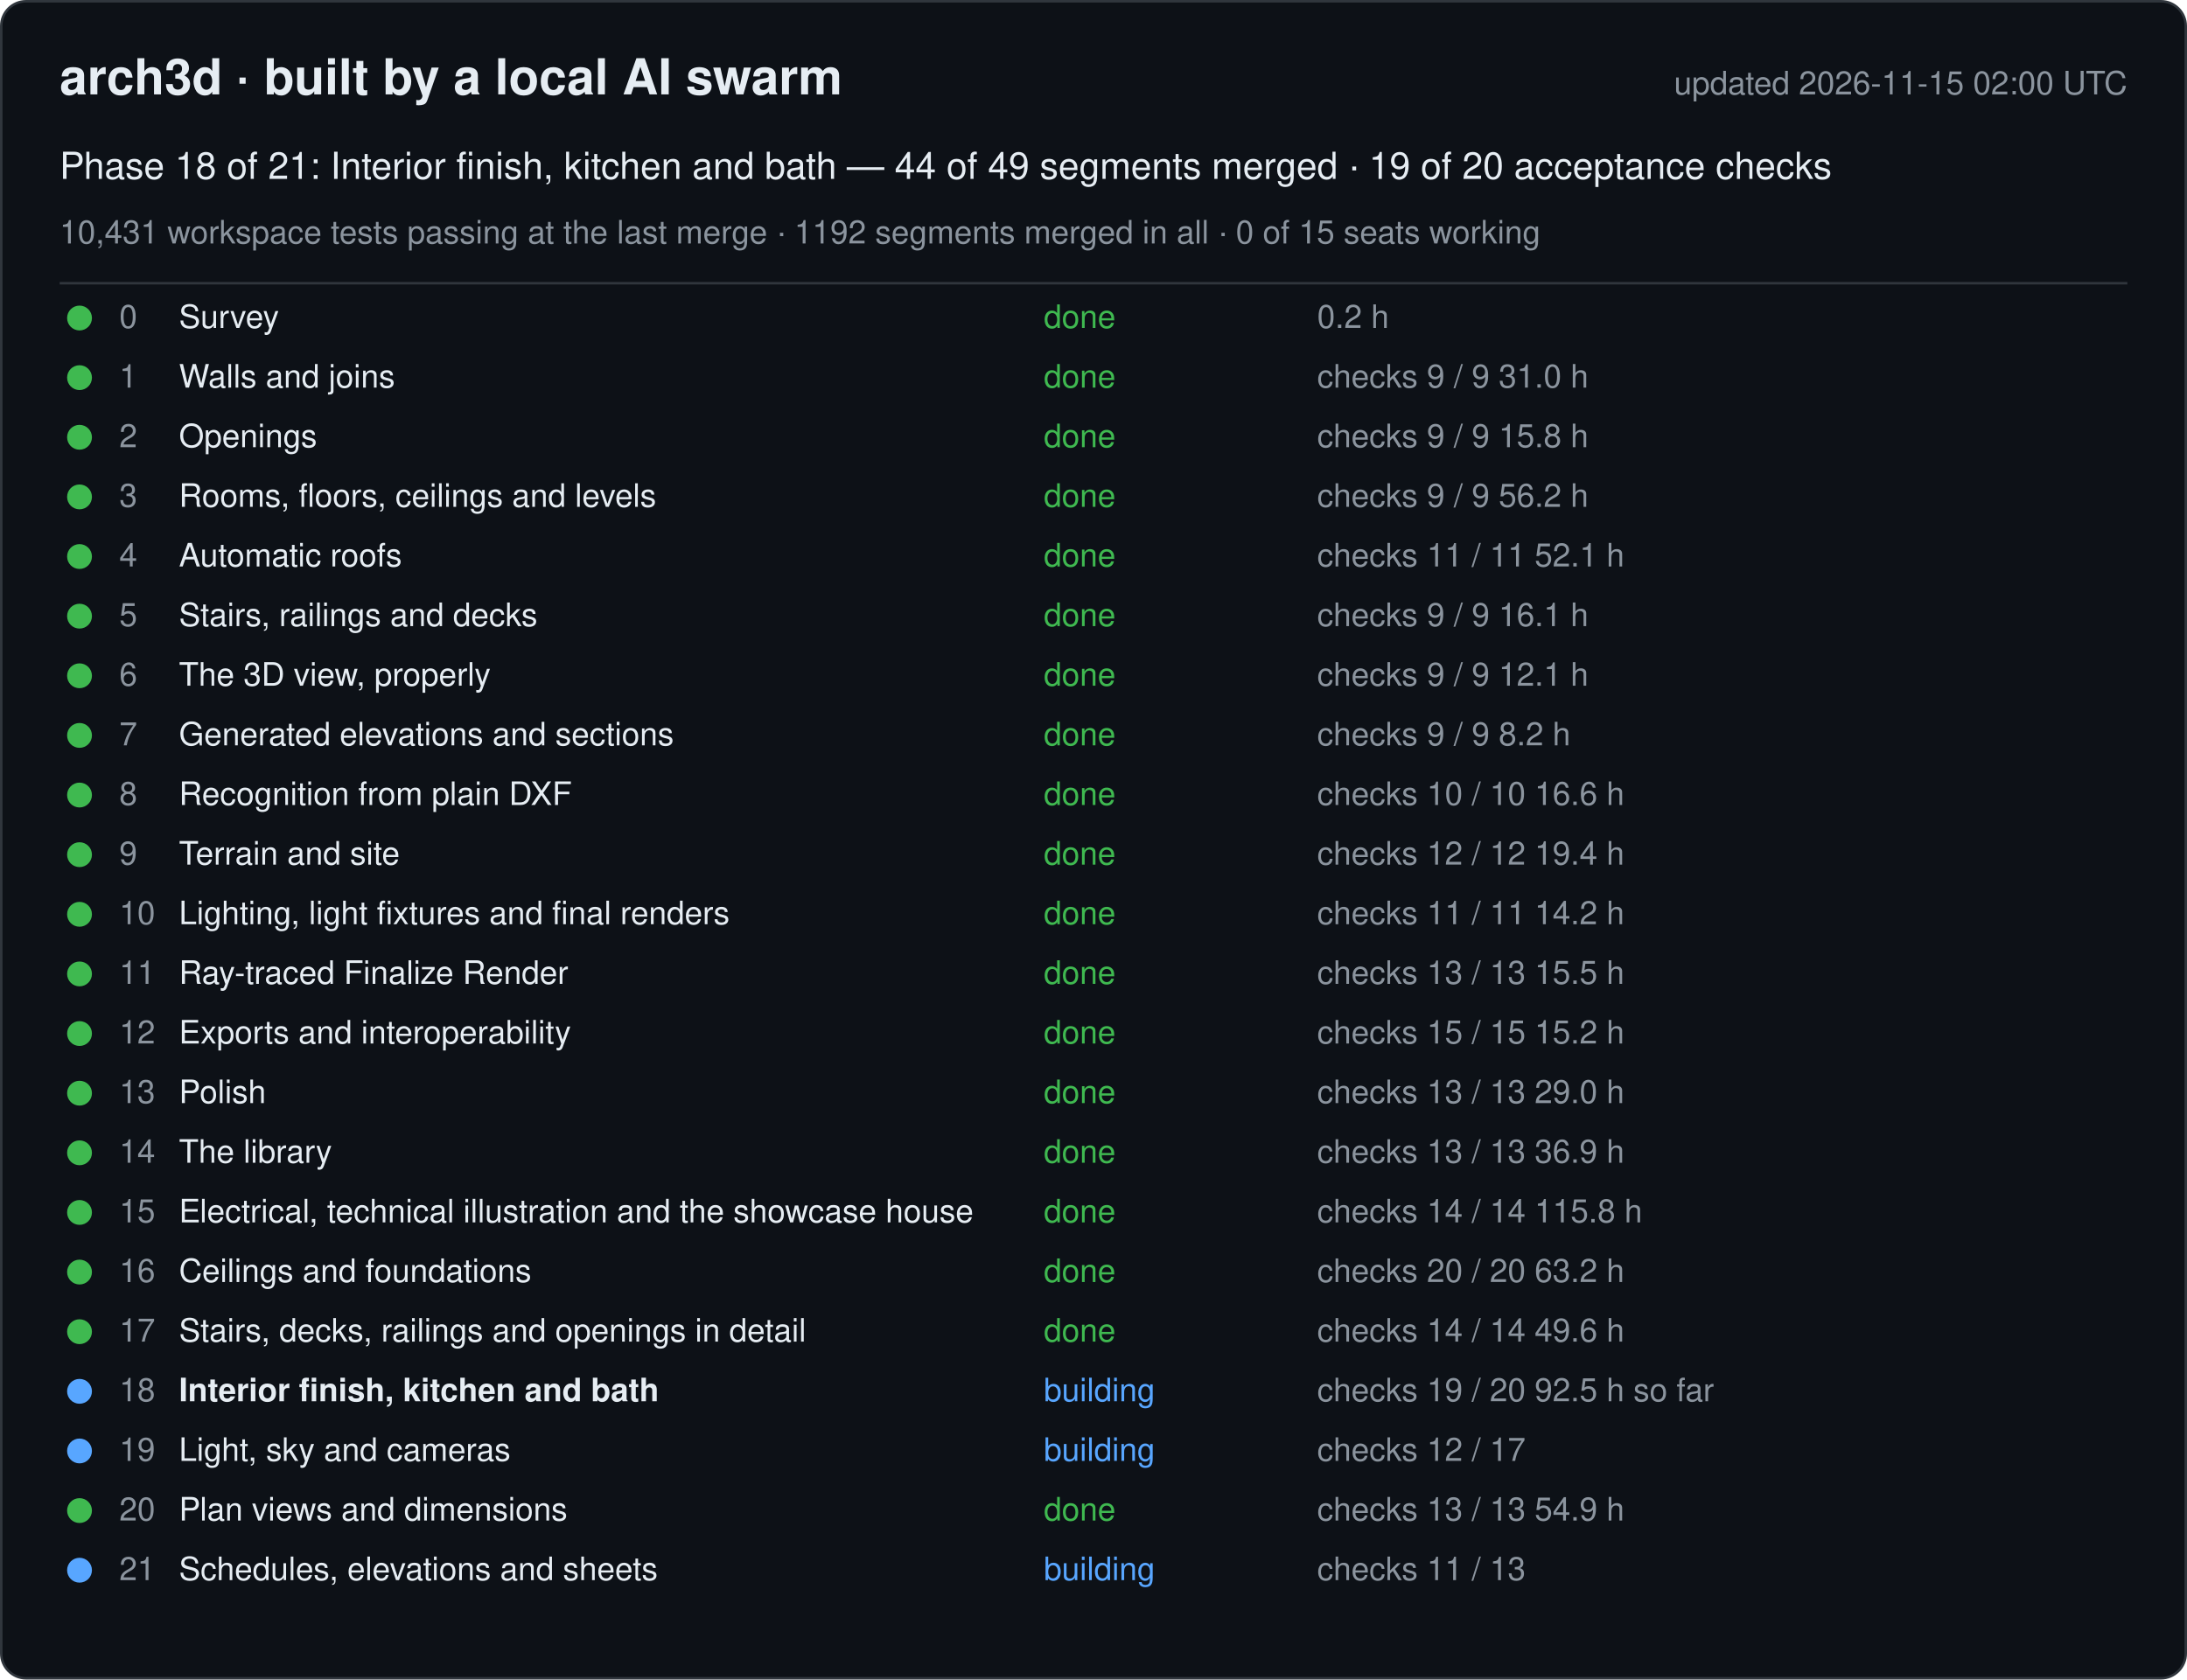
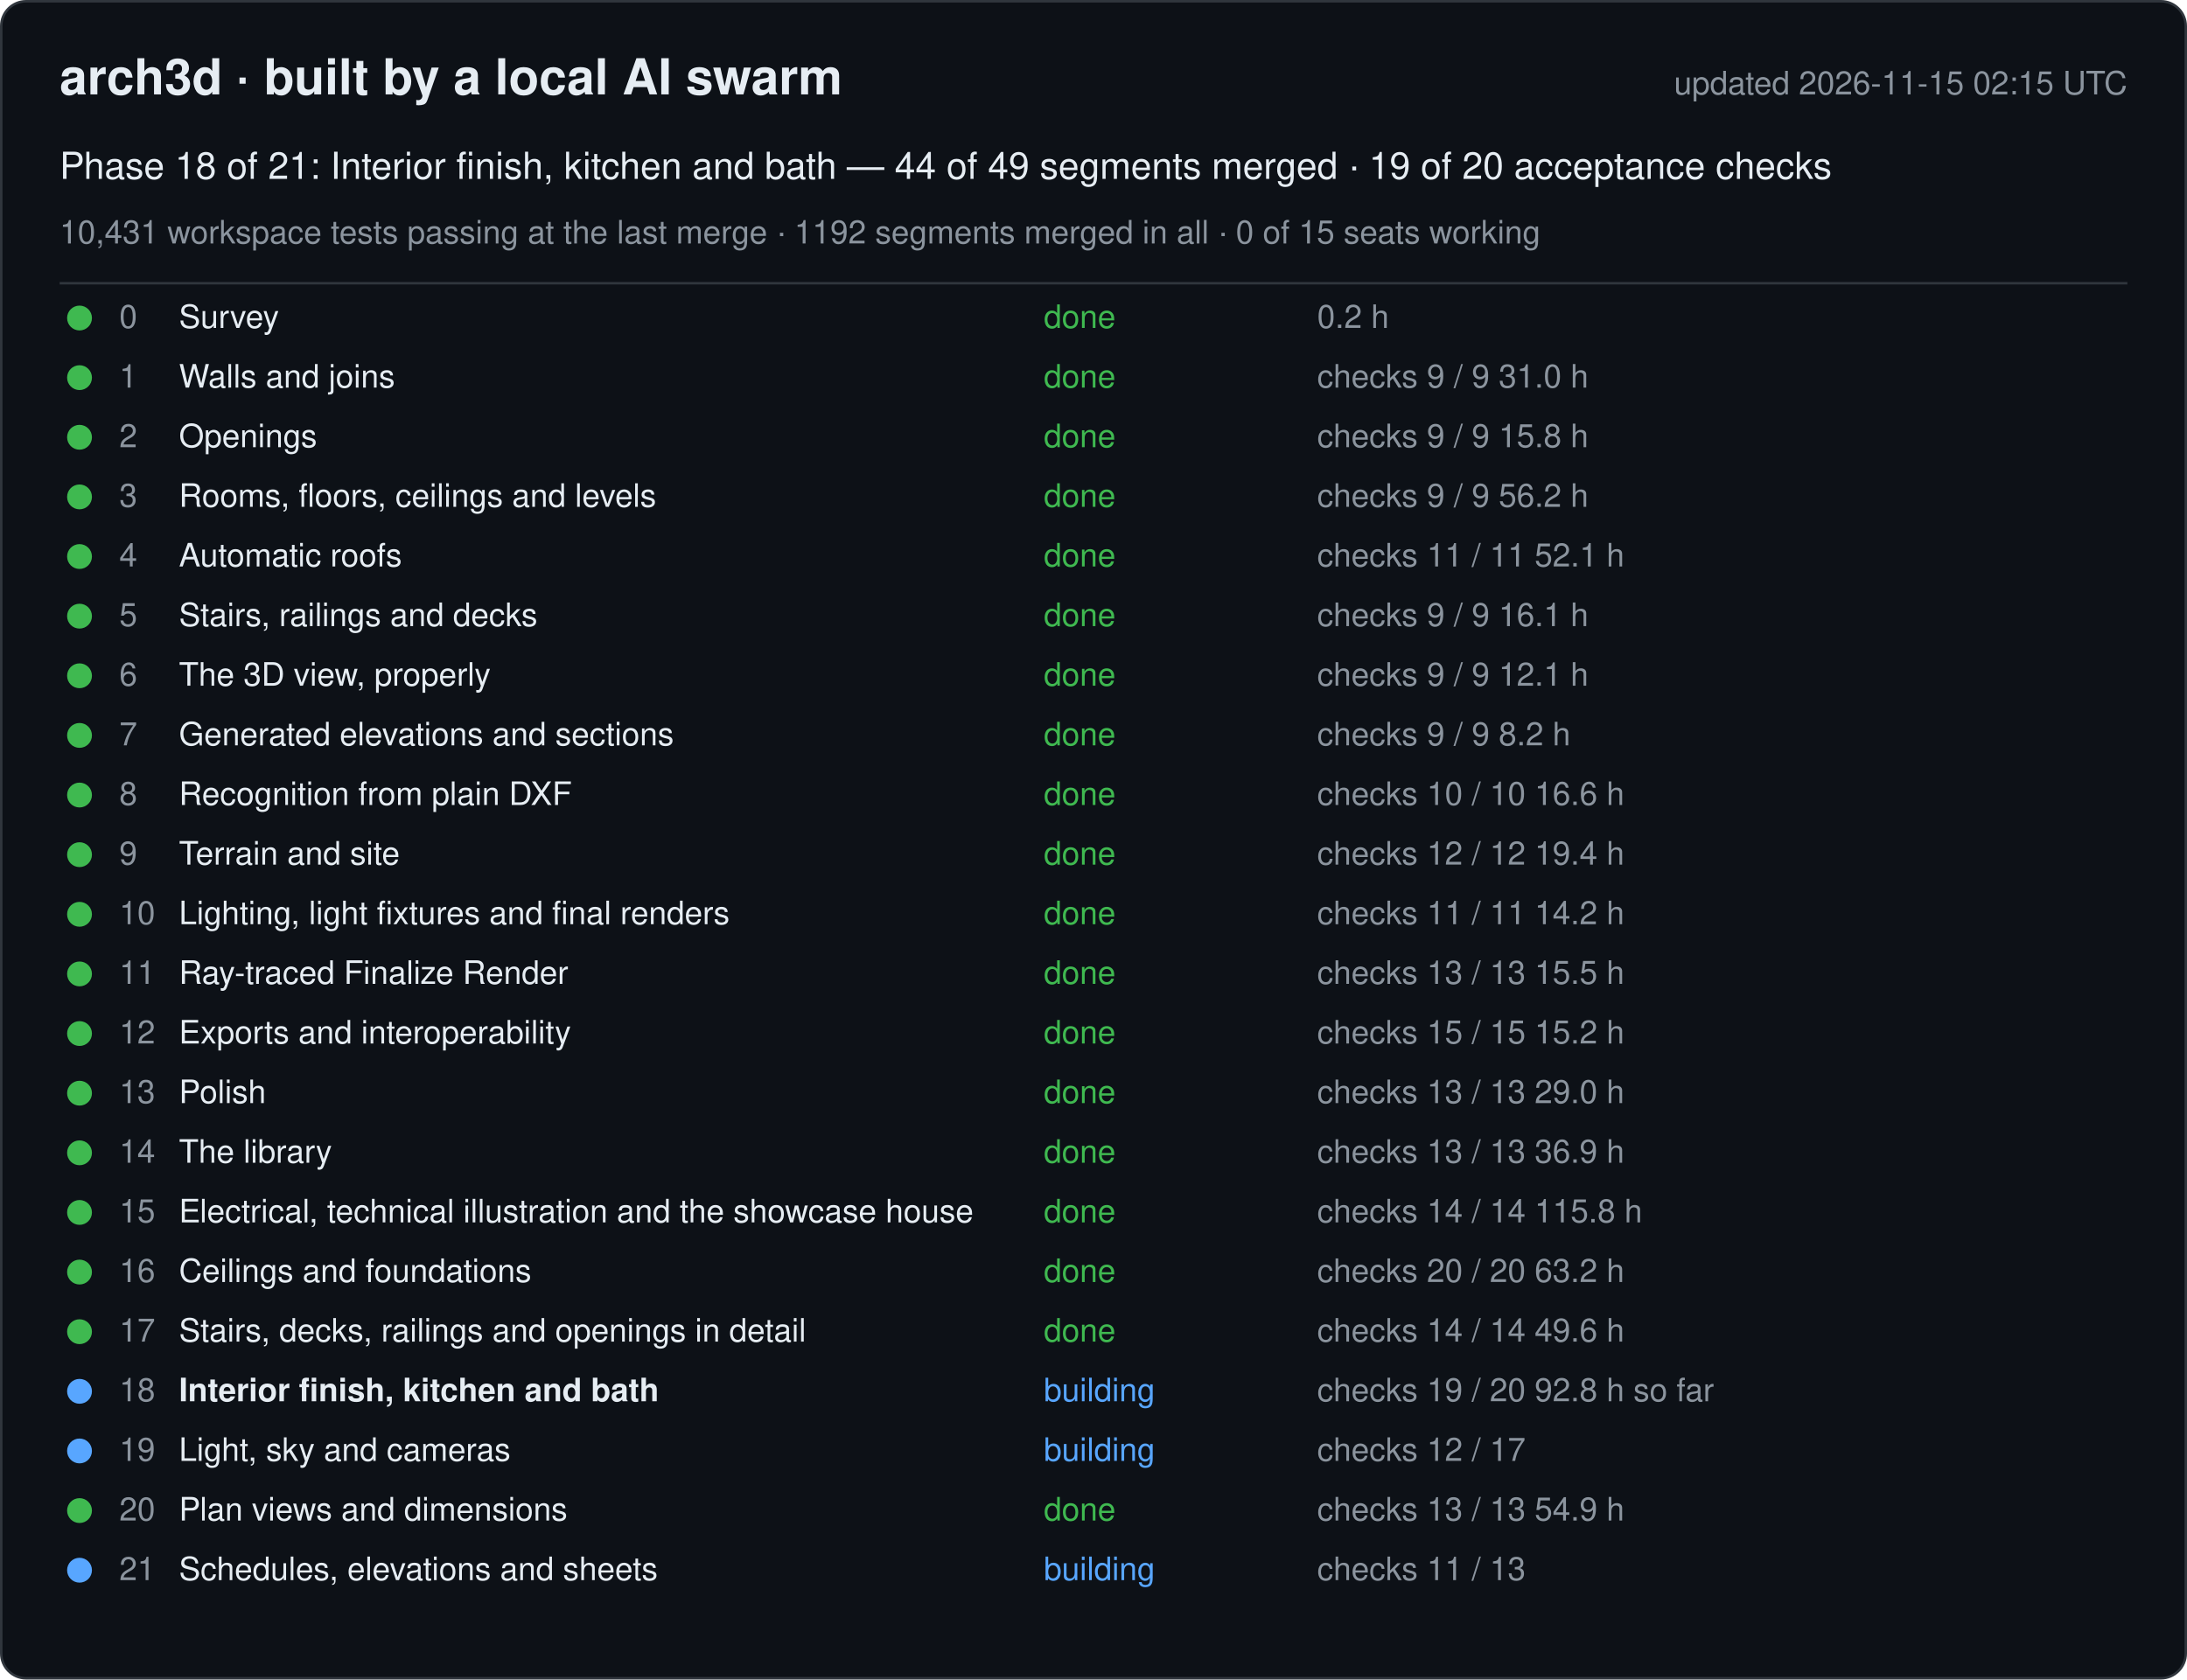
<svg xmlns="http://www.w3.org/2000/svg" width="880" height="676" viewBox="0 0 880 676" font-family="-apple-system, Segoe UI, Helvetica, Arial, sans-serif">
  <rect x="0.5" y="0.5" width="879" height="675" rx="10" fill="#0d1117" stroke="#30363d" />
  <text x="24" y="38" font-size="20" font-weight="600" fill="#e6edf3">arch3d · built by a local AI swarm</text>
-   <text x="856" y="38" font-size="13" fill="#8b949e" text-anchor="end">updated 2026-11-15 02:00 UTC</text>
+   <text x="856" y="38" font-size="13" fill="#8b949e" text-anchor="end">updated 2026-11-15 02:15 UTC</text>
  <text x="24" y="72" font-size="15" fill="#e6edf3">Phase 18 of 21: Interior finish, kitchen and bath — 44 of 49 segments merged · 19 of 20 acceptance checks</text>
  <text x="24" y="98" font-size="13" fill="#8b949e">10,431 workspace tests passing at the last merge · 1192 segments merged in all · 0 of 15 seats working</text>
  <line x1="24" y1="114" x2="856" y2="114" stroke="#30363d" />
  <g data-phase="0">
    <circle cx="32" cy="128" r="5" fill="#3fb950" />
    <text x="48" y="132" font-size="13" fill="#8b949e">0</text>
    <text x="72" y="132" font-size="13" fill="#e6edf3">Survey</text>
    <text x="420" y="132" font-size="13" fill="#3fb950">done</text>
    <text x="530" y="132" font-size="13" fill="#8b949e">0.2 h</text>
  </g>
  <g data-phase="1">
    <circle cx="32" cy="152" r="5" fill="#3fb950" />
    <text x="48" y="156" font-size="13" fill="#8b949e">1</text>
    <text x="72" y="156" font-size="13" fill="#e6edf3">Walls and joins</text>
    <text x="420" y="156" font-size="13" fill="#3fb950">done</text>
    <text x="530" y="156" font-size="13" fill="#8b949e">checks 9 / 9   31.0 h</text>
  </g>
  <g data-phase="2">
    <circle cx="32" cy="176" r="5" fill="#3fb950" />
    <text x="48" y="180" font-size="13" fill="#8b949e">2</text>
    <text x="72" y="180" font-size="13" fill="#e6edf3">Openings</text>
    <text x="420" y="180" font-size="13" fill="#3fb950">done</text>
    <text x="530" y="180" font-size="13" fill="#8b949e">checks 9 / 9   15.8 h</text>
  </g>
  <g data-phase="3">
    <circle cx="32" cy="200" r="5" fill="#3fb950" />
    <text x="48" y="204" font-size="13" fill="#8b949e">3</text>
    <text x="72" y="204" font-size="13" fill="#e6edf3">Rooms, floors, ceilings and levels</text>
    <text x="420" y="204" font-size="13" fill="#3fb950">done</text>
    <text x="530" y="204" font-size="13" fill="#8b949e">checks 9 / 9   56.2 h</text>
  </g>
  <g data-phase="4">
    <circle cx="32" cy="224" r="5" fill="#3fb950" />
    <text x="48" y="228" font-size="13" fill="#8b949e">4</text>
    <text x="72" y="228" font-size="13" fill="#e6edf3">Automatic roofs</text>
    <text x="420" y="228" font-size="13" fill="#3fb950">done</text>
    <text x="530" y="228" font-size="13" fill="#8b949e">checks 11 / 11   52.1 h</text>
  </g>
  <g data-phase="5">
    <circle cx="32" cy="248" r="5" fill="#3fb950" />
    <text x="48" y="252" font-size="13" fill="#8b949e">5</text>
    <text x="72" y="252" font-size="13" fill="#e6edf3">Stairs, railings and decks</text>
    <text x="420" y="252" font-size="13" fill="#3fb950">done</text>
    <text x="530" y="252" font-size="13" fill="#8b949e">checks 9 / 9   16.1 h</text>
  </g>
  <g data-phase="6">
    <circle cx="32" cy="272" r="5" fill="#3fb950" />
    <text x="48" y="276" font-size="13" fill="#8b949e">6</text>
    <text x="72" y="276" font-size="13" fill="#e6edf3">The 3D view, properly</text>
    <text x="420" y="276" font-size="13" fill="#3fb950">done</text>
    <text x="530" y="276" font-size="13" fill="#8b949e">checks 9 / 9   12.1 h</text>
  </g>
  <g data-phase="7">
    <circle cx="32" cy="296" r="5" fill="#3fb950" />
    <text x="48" y="300" font-size="13" fill="#8b949e">7</text>
    <text x="72" y="300" font-size="13" fill="#e6edf3">Generated elevations and sections</text>
    <text x="420" y="300" font-size="13" fill="#3fb950">done</text>
    <text x="530" y="300" font-size="13" fill="#8b949e">checks 9 / 9   8.2 h</text>
  </g>
  <g data-phase="8">
    <circle cx="32" cy="320" r="5" fill="#3fb950" />
    <text x="48" y="324" font-size="13" fill="#8b949e">8</text>
    <text x="72" y="324" font-size="13" fill="#e6edf3">Recognition from plain DXF</text>
    <text x="420" y="324" font-size="13" fill="#3fb950">done</text>
    <text x="530" y="324" font-size="13" fill="#8b949e">checks 10 / 10   16.6 h</text>
  </g>
  <g data-phase="9">
    <circle cx="32" cy="344" r="5" fill="#3fb950" />
    <text x="48" y="348" font-size="13" fill="#8b949e">9</text>
    <text x="72" y="348" font-size="13" fill="#e6edf3">Terrain and site</text>
    <text x="420" y="348" font-size="13" fill="#3fb950">done</text>
    <text x="530" y="348" font-size="13" fill="#8b949e">checks 12 / 12   19.4 h</text>
  </g>
  <g data-phase="10">
    <circle cx="32" cy="368" r="5" fill="#3fb950" />
    <text x="48" y="372" font-size="13" fill="#8b949e">10</text>
    <text x="72" y="372" font-size="13" fill="#e6edf3">Lighting, light fixtures and final renders</text>
    <text x="420" y="372" font-size="13" fill="#3fb950">done</text>
    <text x="530" y="372" font-size="13" fill="#8b949e">checks 11 / 11   14.2 h</text>
  </g>
  <g data-phase="11">
    <circle cx="32" cy="392" r="5" fill="#3fb950" />
    <text x="48" y="396" font-size="13" fill="#8b949e">11</text>
    <text x="72" y="396" font-size="13" fill="#e6edf3">Ray-traced Finalize Render</text>
    <text x="420" y="396" font-size="13" fill="#3fb950">done</text>
    <text x="530" y="396" font-size="13" fill="#8b949e">checks 13 / 13   15.5 h</text>
  </g>
  <g data-phase="12">
    <circle cx="32" cy="416" r="5" fill="#3fb950" />
    <text x="48" y="420" font-size="13" fill="#8b949e">12</text>
    <text x="72" y="420" font-size="13" fill="#e6edf3">Exports and interoperability</text>
    <text x="420" y="420" font-size="13" fill="#3fb950">done</text>
    <text x="530" y="420" font-size="13" fill="#8b949e">checks 15 / 15   15.2 h</text>
  </g>
  <g data-phase="13">
    <circle cx="32" cy="440" r="5" fill="#3fb950" />
    <text x="48" y="444" font-size="13" fill="#8b949e">13</text>
    <text x="72" y="444" font-size="13" fill="#e6edf3">Polish</text>
    <text x="420" y="444" font-size="13" fill="#3fb950">done</text>
    <text x="530" y="444" font-size="13" fill="#8b949e">checks 13 / 13   29.0 h</text>
  </g>
  <g data-phase="14">
    <circle cx="32" cy="464" r="5" fill="#3fb950" />
    <text x="48" y="468" font-size="13" fill="#8b949e">14</text>
    <text x="72" y="468" font-size="13" fill="#e6edf3">The library</text>
    <text x="420" y="468" font-size="13" fill="#3fb950">done</text>
    <text x="530" y="468" font-size="13" fill="#8b949e">checks 13 / 13   36.9 h</text>
  </g>
  <g data-phase="15">
    <circle cx="32" cy="488" r="5" fill="#3fb950" />
    <text x="48" y="492" font-size="13" fill="#8b949e">15</text>
    <text x="72" y="492" font-size="13" fill="#e6edf3">Electrical, technical illustration and the showcase house</text>
    <text x="420" y="492" font-size="13" fill="#3fb950">done</text>
    <text x="530" y="492" font-size="13" fill="#8b949e">checks 14 / 14   115.8 h</text>
  </g>
  <g data-phase="16">
    <circle cx="32" cy="512" r="5" fill="#3fb950" />
    <text x="48" y="516" font-size="13" fill="#8b949e">16</text>
    <text x="72" y="516" font-size="13" fill="#e6edf3">Ceilings and foundations</text>
    <text x="420" y="516" font-size="13" fill="#3fb950">done</text>
    <text x="530" y="516" font-size="13" fill="#8b949e">checks 20 / 20   63.2 h</text>
  </g>
  <g data-phase="17">
    <circle cx="32" cy="536" r="5" fill="#3fb950" />
    <text x="48" y="540" font-size="13" fill="#8b949e">17</text>
    <text x="72" y="540" font-size="13" fill="#e6edf3">Stairs, decks, railings and openings in detail</text>
    <text x="420" y="540" font-size="13" fill="#3fb950">done</text>
    <text x="530" y="540" font-size="13" fill="#8b949e">checks 14 / 14   49.6 h</text>
  </g>
  <g data-phase="18">
    <circle cx="32" cy="560" r="5" fill="#58a6ff" />
    <text x="48" y="564" font-size="13" fill="#8b949e">18</text>
    <text x="72" y="564" font-size="13" fill="#e6edf3" font-weight="600">Interior finish, kitchen and bath</text>
    <text x="420" y="564" font-size="13" fill="#58a6ff">building</text>
-     <text x="530" y="564" font-size="13" fill="#8b949e">checks 19 / 20   92.5 h so far</text>
+     <text x="530" y="564" font-size="13" fill="#8b949e">checks 19 / 20   92.8 h so far</text>
  </g>
  <g data-phase="19">
    <circle cx="32" cy="584" r="5" fill="#58a6ff" />
    <text x="48" y="588" font-size="13" fill="#8b949e">19</text>
    <text x="72" y="588" font-size="13" fill="#e6edf3">Light, sky and cameras</text>
    <text x="420" y="588" font-size="13" fill="#58a6ff">building</text>
    <text x="530" y="588" font-size="13" fill="#8b949e">checks 12 / 17</text>
  </g>
  <g data-phase="20">
    <circle cx="32" cy="608" r="5" fill="#3fb950" />
    <text x="48" y="612" font-size="13" fill="#8b949e">20</text>
    <text x="72" y="612" font-size="13" fill="#e6edf3">Plan views and dimensions</text>
    <text x="420" y="612" font-size="13" fill="#3fb950">done</text>
    <text x="530" y="612" font-size="13" fill="#8b949e">checks 13 / 13   54.9 h</text>
  </g>
  <g data-phase="21">
    <circle cx="32" cy="632" r="5" fill="#58a6ff" />
    <text x="48" y="636" font-size="13" fill="#8b949e">21</text>
    <text x="72" y="636" font-size="13" fill="#e6edf3">Schedules, elevations and sheets</text>
    <text x="420" y="636" font-size="13" fill="#58a6ff">building</text>
    <text x="530" y="636" font-size="13" fill="#8b949e">checks 11 / 13</text>
  </g>
</svg>
